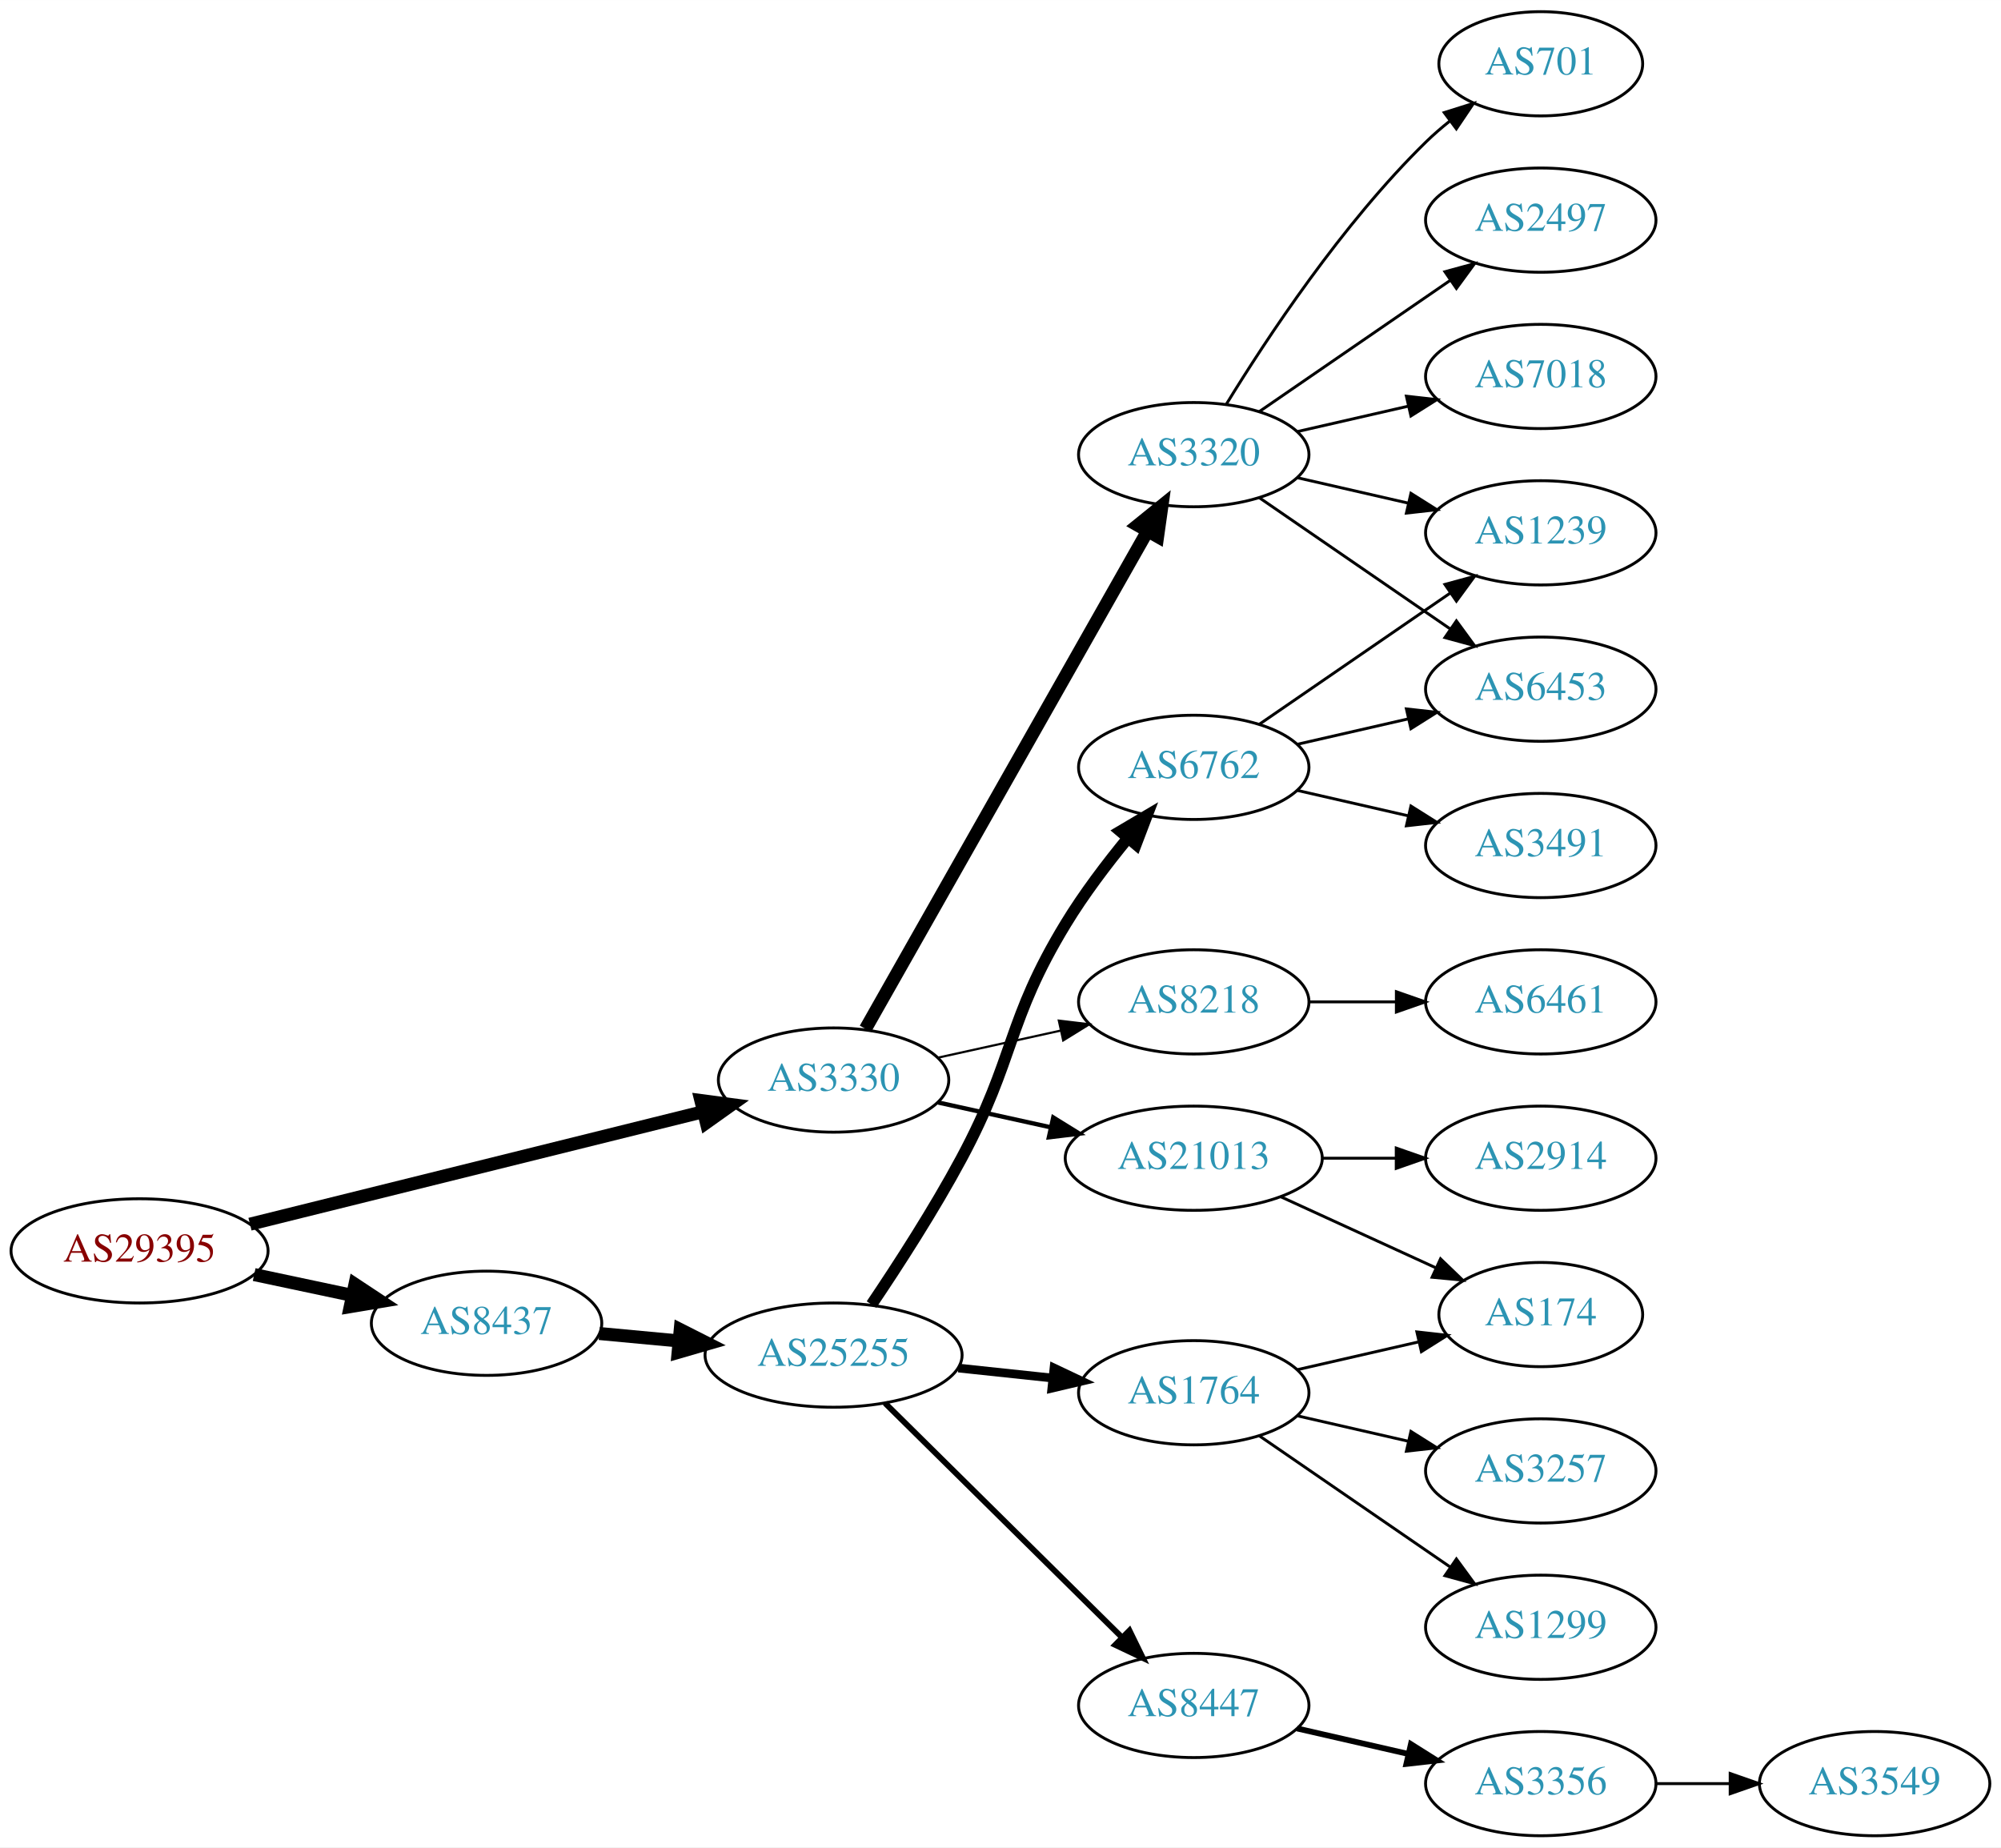
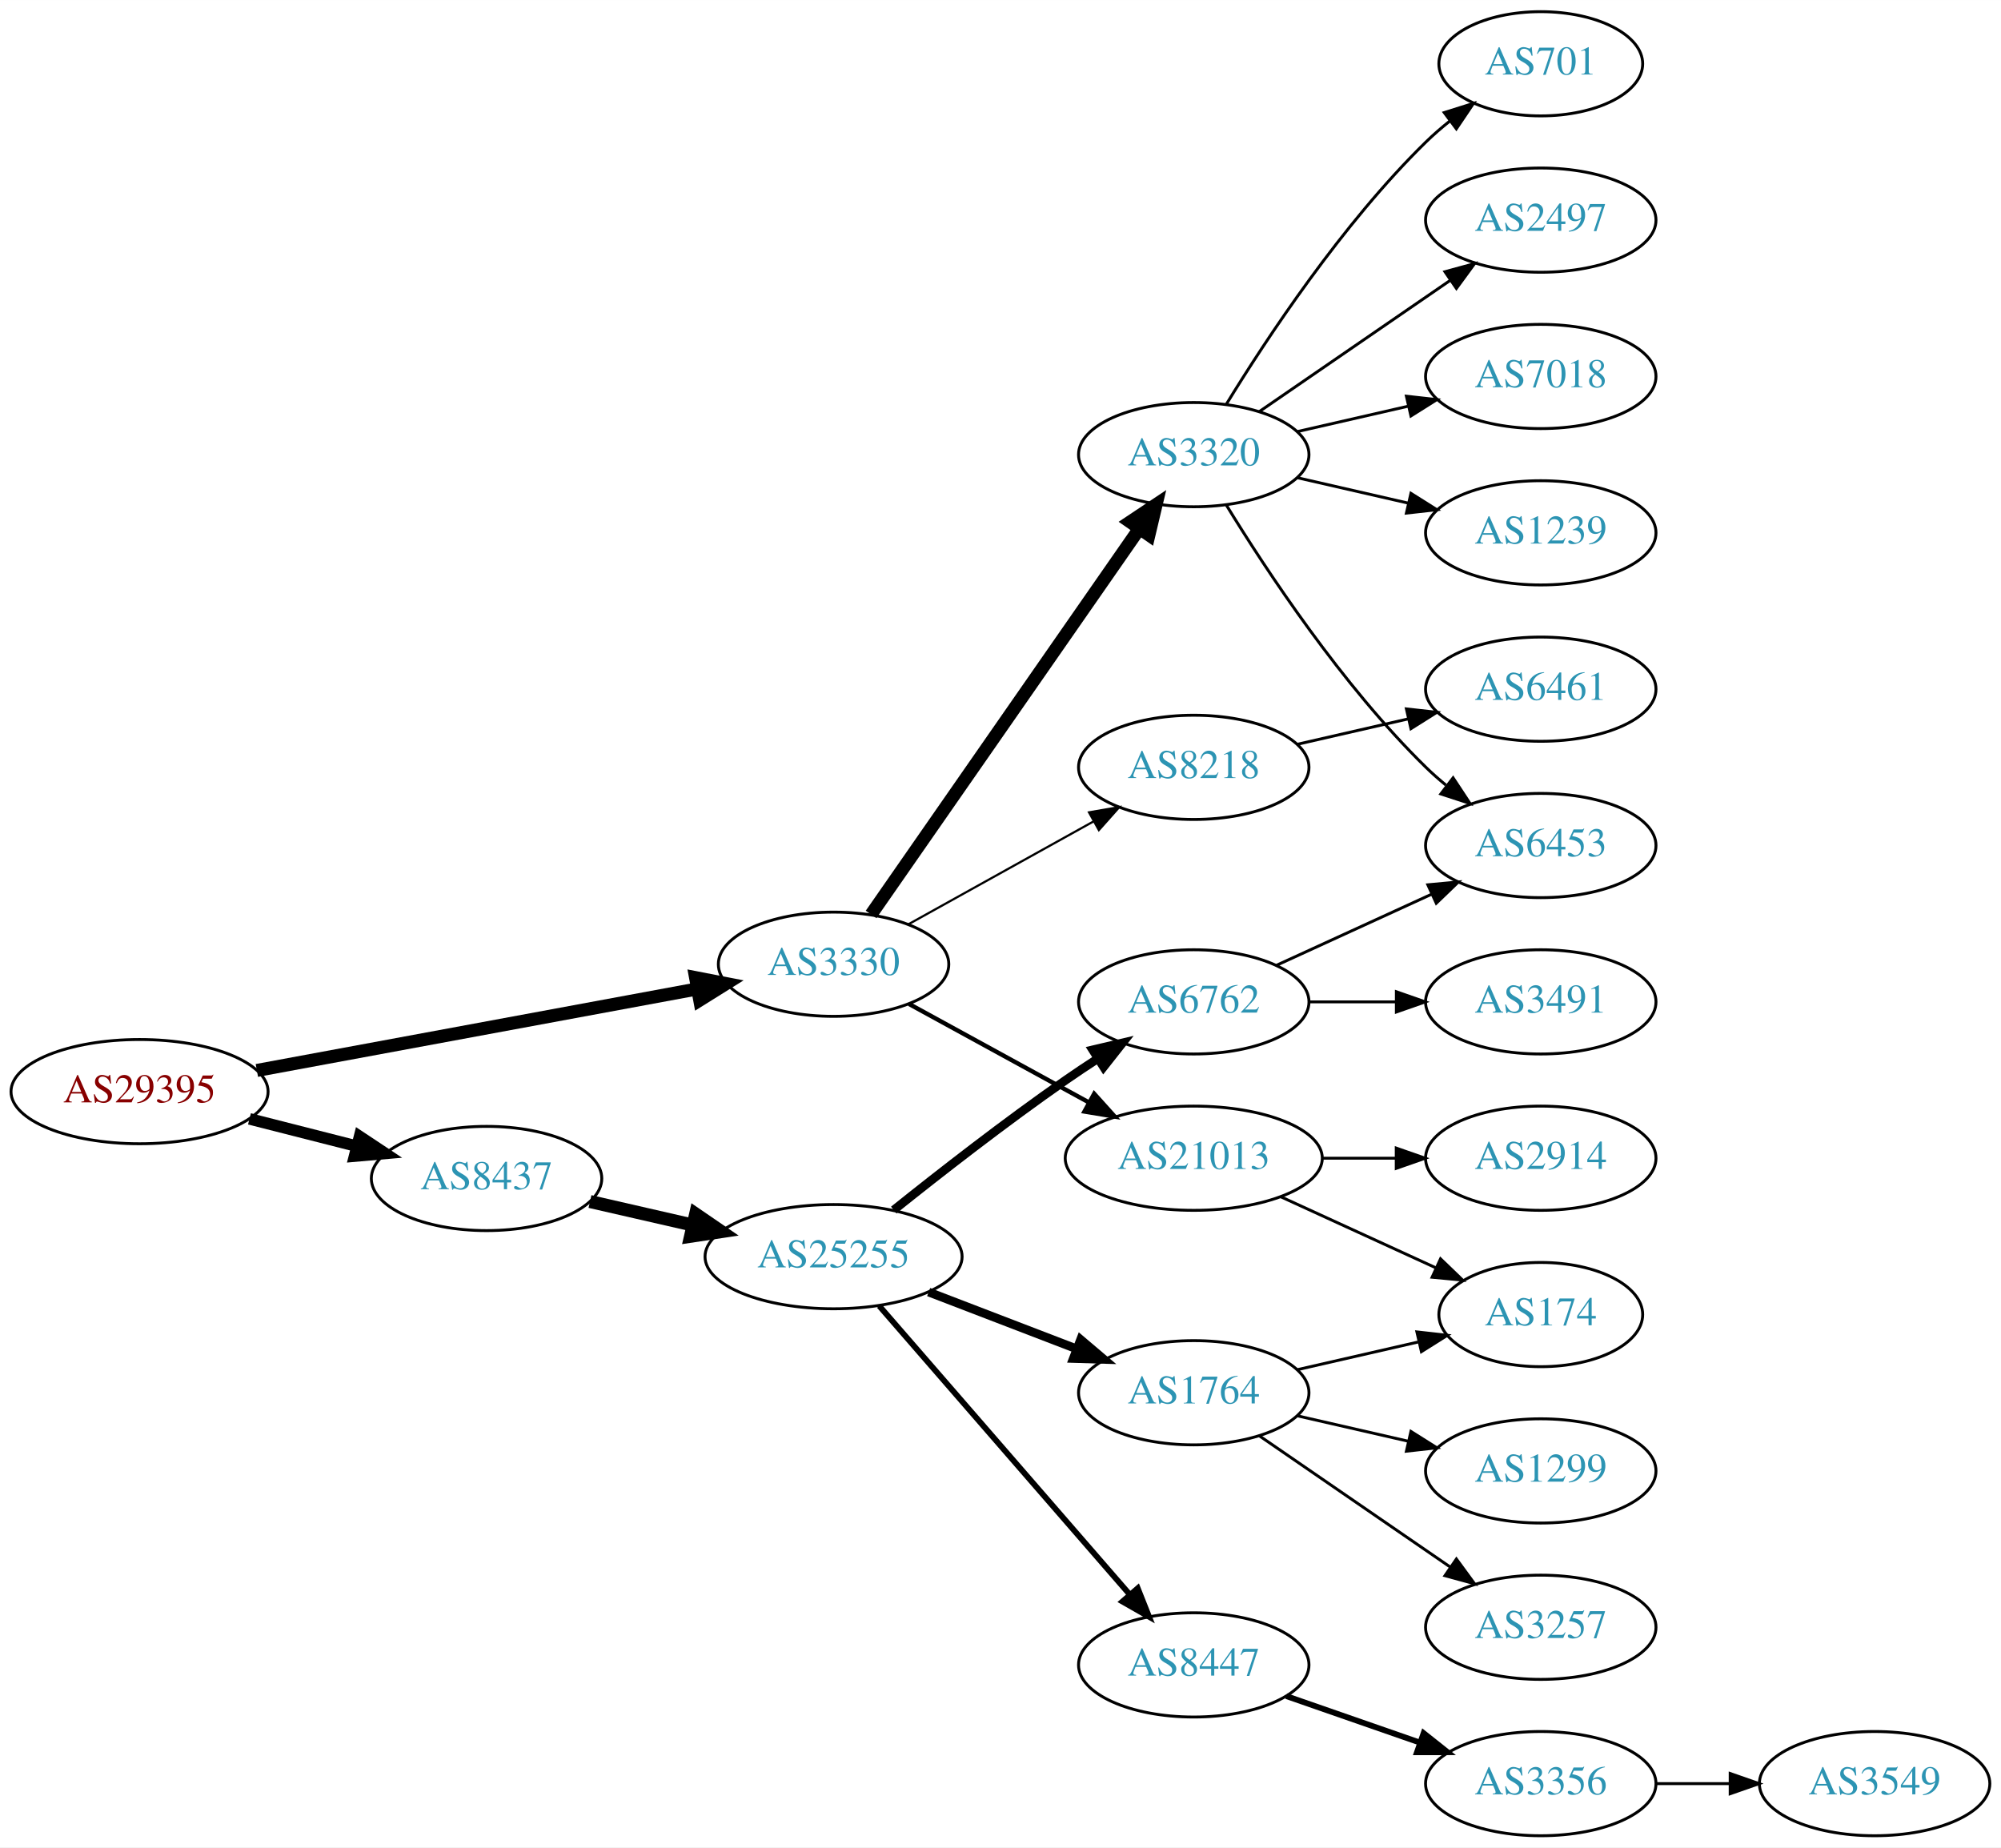
<svg xmlns="http://www.w3.org/2000/svg" xmlns:xlink="http://www.w3.org/1999/xlink" width="691pt" height="638pt" viewBox="0.00 0.00 691.06 638.00">
  <g id="graph0" class="graph" transform="scale(1 1) rotate(0) translate(4 634)">
    <polygon fill="white" stroke="none" points="-4,4 -4,-634 687.055,-634 687.055,4 -4,4" />
    <g id="node1" class="node">
      <g id="a_node1">
        <a xlink:href="/asn/29395" xlink:title="AS29395 ~ Webquake eBusiness Consulting GmbH [AT]">
-           <ellipse fill="#ffffff" stroke="black" cx="44.196" cy="-202" rx="44.393" ry="18" />
-           <text text-anchor="middle" x="44.196" y="-198.3" font-family="Times,serif" font-size="14.00" fill="#880000">AS29395</text>
+           <ellipse fill="#ffffff" stroke="black" cx="44.196" cy="-257" rx="44.393" ry="18" />
+           <text text-anchor="middle" x="44.196" y="-253.3" font-family="Times,serif" font-size="14.00" fill="#880000">AS29395</text>
        </a>
      </g>
    </g>
    <g id="node2" class="node">
      <g id="a_node2">
        <a xlink:href="/asn/3330" xlink:title="AS3330 ~ Vienna, Austria [AT]">
-           <ellipse fill="#ffffff" stroke="black" cx="283.881" cy="-261" rx="39.794" ry="18" />
-           <text text-anchor="middle" x="283.881" y="-257.3" font-family="Times,serif" font-size="14.00" fill="#2c94b3">AS3330</text>
+           <ellipse fill="#ffffff" stroke="black" cx="283.881" cy="-301" rx="39.794" ry="18" />
+           <text text-anchor="middle" x="283.881" y="-297.3" font-family="Times,serif" font-size="14.00" fill="#2c94b3">AS3330</text>
        </a>
      </g>
    </g>
    <g id="edge1" class="edge">
-       <path fill="none" stroke="black" stroke-width="4.5" d="M82.334,-211.219C124.697,-221.734 193.906,-238.914 238.923,-250.088" />
-       <polygon fill="black" stroke="black" stroke-width="4.5" points="238.046,-253.928 248.7,-252.515 239.943,-246.285 238.046,-253.928" />
+       <path fill="none" stroke="black" stroke-width="4.5" d="M84.712,-264.315C126.595,-272.068 192.67,-284.3 236.87,-292.482" />
+       <polygon fill="black" stroke="black" stroke-width="4.5" points="236.229,-296.368 246.779,-294.317 237.663,-288.625 236.229,-296.368" />
    </g>
    <g id="node3" class="node">
      <g id="a_node3">
        <a xlink:href="/asn/8437" xlink:title="AS8437 ~ Hutchison Drei Austria GmbH [AT]">
-           <ellipse fill="#ffffff" stroke="black" cx="164.039" cy="-177" rx="39.794" ry="18" />
-           <text text-anchor="middle" x="164.039" y="-173.3" font-family="Times,serif" font-size="14.00" fill="#2c94b3">AS8437</text>
+           <ellipse fill="#ffffff" stroke="black" cx="164.039" cy="-227" rx="39.794" ry="18" />
+           <text text-anchor="middle" x="164.039" y="-223.3" font-family="Times,serif" font-size="14.00" fill="#2c94b3">AS8437</text>
        </a>
      </g>
    </g>
    <g id="edge2" class="edge">
-       <path fill="none" stroke="black" stroke-width="4.5" d="M83.782,-193.814C94.575,-191.524 106.404,-189.015 117.556,-186.649" />
-       <polygon fill="black" stroke="black" stroke-width="4.5" points="118.592,-190.454 127.557,-184.527 116.958,-182.751 118.592,-190.454" />
+       <path fill="none" stroke="black" stroke-width="4" d="M82.159,-247.59C93.866,-244.61 106.922,-241.286 119.07,-238.193" />
+       <polygon fill="black" stroke="black" stroke-width="4" points="120.184,-241.521 129.012,-235.662 118.457,-234.738 120.184,-241.521" />
    </g>
    <g id="node4" class="node">
      <g id="a_node4">
        <a xlink:href="/asn/3320" xlink:title="AS3320 ~ DTAG [DE]">
          <ellipse fill="#ffffff" stroke="black" cx="408.273" cy="-477" rx="39.794" ry="18" />
          <text text-anchor="middle" x="408.273" y="-473.3" font-family="Times,serif" font-size="14.00" fill="#2c94b3">AS3320</text>
        </a>
      </g>
    </g>
    <g id="edge3" class="edge">
-       <path fill="none" stroke="black" stroke-width="4.5" d="M294.897,-278.676C316.377,-316.584 366.97,-405.873 392.291,-450.559" />
-       <polygon fill="black" stroke="black" stroke-width="4.5" points="388.935,-452.623 397.291,-459.383 395.787,-448.741 388.935,-452.623" />
+       <path fill="none" stroke="black" stroke-width="4.5" d="M296.84,-318.196C318.41,-349.214 363.94,-414.687 389.285,-451.132" />
+       <polygon fill="black" stroke="black" stroke-width="4.5" points="386.324,-453.772 395.266,-459.734 392.79,-449.276 386.324,-453.772" />
    </g>
    <g id="node5" class="node">
      <g id="a_node5">
        <a xlink:href="/asn/8218" xlink:title="AS8218 ~ legacy Neotelecoms [FR]">
-           <ellipse fill="#ffffff" stroke="black" cx="408.273" cy="-288" rx="39.794" ry="18" />
-           <text text-anchor="middle" x="408.273" y="-284.3" font-family="Times,serif" font-size="14.00" fill="#2c94b3">AS8218</text>
+           <ellipse fill="#ffffff" stroke="black" cx="408.273" cy="-369" rx="39.794" ry="18" />
+           <text text-anchor="middle" x="408.273" y="-365.3" font-family="Times,serif" font-size="14.00" fill="#2c94b3">AS8218</text>
        </a>
      </g>
    </g>
    <g id="edge4" class="edge">
-       <path fill="none" stroke="black" stroke-width="0.75" d="M319.954,-268.737C333.141,-271.646 348.321,-274.995 362.287,-278.076" />
-       <polygon fill="black" stroke="black" stroke-width="0.75" points="361.676,-281.525 372.196,-280.262 363.184,-274.69 361.676,-281.525" />
+       <path fill="none" stroke="black" stroke-width="0.75" d="M309.649,-314.761C328.063,-324.992 353.396,-339.066 373.642,-350.315" />
+       <polygon fill="black" stroke="black" stroke-width="0.75" points="372.101,-353.462 382.542,-355.26 375.501,-347.343 372.101,-353.462" />
    </g>
    <g id="node6" class="node">
      <g id="a_node6">
        <a xlink:href="/asn/21013" xlink:title="AS21013 ~ Wels, AT [AT]">
          <ellipse fill="#ffffff" stroke="black" cx="408.273" cy="-234" rx="44.393" ry="18" />
          <text text-anchor="middle" x="408.273" y="-230.3" font-family="Times,serif" font-size="14.00" fill="#2c94b3">AS21013</text>
        </a>
      </g>
    </g>
    <g id="edge5" class="edge">
-       <path fill="none" stroke="black" stroke-width="1.5" d="M319.954,-253.263C331.993,-250.607 345.693,-247.585 358.614,-244.734" />
-       <polygon fill="black" stroke="black" stroke-width="1.5" points="359.752,-248.068 368.763,-242.495 358.244,-241.232 359.752,-248.068" />
+       <path fill="none" stroke="black" stroke-width="1.5" d="M309.944,-287.28C327.896,-277.453 352.311,-264.087 372.197,-253.202" />
+       <polygon fill="black" stroke="black" stroke-width="1.5" points="373.884,-256.268 380.975,-248.396 370.523,-250.128 373.884,-256.268" />
    </g>
    <g id="node15" class="node">
      <g id="a_node15">
        <a xlink:href="/asn/25255" xlink:title="AS25255 ~ ==&gt; TELE2 AUSTRIA &lt;== [AT]">
-           <ellipse fill="#ffffff" stroke="black" cx="283.881" cy="-166" rx="44.393" ry="18" />
-           <text text-anchor="middle" x="283.881" y="-162.3" font-family="Times,serif" font-size="14.00" fill="#2c94b3">AS25255</text>
+           <ellipse fill="#ffffff" stroke="black" cx="283.881" cy="-200" rx="44.393" ry="18" />
+           <text text-anchor="middle" x="283.881" y="-196.3" font-family="Times,serif" font-size="14.00" fill="#2c94b3">AS25255</text>
        </a>
      </g>
    </g>
    <g id="edge14" class="edge">
-       <path fill="none" stroke="black" stroke-width="4.5" d="M202.973,-173.459C211.675,-172.647 221.079,-171.769 230.276,-170.91" />
-       <polygon fill="black" stroke="black" stroke-width="4.5" points="230.931,-174.804 240.522,-169.954 230.199,-166.963 230.931,-174.804" />
+       <path fill="none" stroke="black" stroke-width="4.5" d="M199.758,-219.045C210.896,-216.493 223.432,-213.621 235.325,-210.896" />
+       <polygon fill="black" stroke="black" stroke-width="4.5" points="236.251,-214.724 245.119,-208.652 234.492,-207.047 236.251,-214.724" />
+     </g>
+     <g id="node7" class="node">
+       <g id="a_node7">
+         <a xlink:href="/asn/701" xlink:title="AS701 ~ UUNET [US]">
+           <ellipse fill="#ffffff" stroke="black" cx="528.116" cy="-612" rx="35.194" ry="18" />
+           <text text-anchor="middle" x="528.116" y="-608.3" font-family="Times,serif" font-size="14.00" fill="#2c94b3">AS701</text>
+         </a>
+       </g>
+     </g>
+     <g id="edge6" class="edge">
+       <path fill="none" stroke="black" d="M419.539,-494.44C433.348,-516.991 459.536,-556.722 488.469,-585 491.005,-587.478 493.788,-589.89 496.664,-592.188" />
+       <polygon fill="black" stroke="black" points="494.773,-595.144 504.88,-598.321 498.96,-589.535 494.773,-595.144" />
+     </g>
+     <g id="node8" class="node">
+       <g id="a_node8">
+         <a xlink:href="/asn/2497" xlink:title="AS2497 ~ Internet Initiative Japan Inc. [JP]">
+           <ellipse fill="#ffffff" stroke="black" cx="528.116" cy="-558" rx="39.794" ry="18" />
+           <text text-anchor="middle" x="528.116" y="-554.3" font-family="Times,serif" font-size="14.00" fill="#2c94b3">AS2497</text>
+         </a>
+       </g>
+     </g>
+     <g id="edge7" class="edge">
+       <path fill="none" stroke="black" d="M430.887,-491.857C449.376,-504.565 476.19,-522.995 496.819,-537.175" />
+       <polygon fill="black" stroke="black" points="495.016,-540.183 505.24,-542.963 498.981,-534.414 495.016,-540.183" />
+     </g>
+     <g id="node9" class="node">
+       <g id="a_node9">
+         <a xlink:href="/asn/7018" xlink:title="AS7018 ~ AT&amp;T Services, Inc. [US]">
+           <ellipse fill="#ffffff" stroke="black" cx="528.116" cy="-504" rx="39.794" ry="18" />
+           <text text-anchor="middle" x="528.116" y="-500.3" font-family="Times,serif" font-size="14.00" fill="#2c94b3">AS7018</text>
+         </a>
+       </g>
+     </g>
+     <g id="edge8" class="edge">
+       <path fill="none" stroke="black" d="M443.993,-484.955C455.993,-487.704 469.613,-490.825 482.306,-493.733" />
+       <polygon fill="black" stroke="black" points="481.708,-497.187 492.238,-496.009 483.272,-490.364 481.708,-497.187" />
    </g>
    <g id="node10" class="node">
      <g id="a_node10">
        <a xlink:href="/asn/1239" xlink:title="AS1239 ~ Sprint [US]">
          <ellipse fill="#ffffff" stroke="black" cx="528.116" cy="-450" rx="39.794" ry="18" />
          <text text-anchor="middle" x="528.116" y="-446.3" font-family="Times,serif" font-size="14.00" fill="#2c94b3">AS1239</text>
        </a>
      </g>
    </g>
    <g id="edge9" class="edge">
      <path fill="none" stroke="black" d="M443.993,-469.045C455.993,-466.296 469.613,-463.175 482.306,-460.267" />
      <polygon fill="black" stroke="black" points="483.272,-463.636 492.238,-457.991 481.708,-456.813 483.272,-463.636" />
    </g>
    <g id="node11" class="node">
      <g id="a_node11">
-         <a xlink:href="/asn/701" xlink:title="AS701 ~ UUNET [US]">
-           <ellipse fill="#ffffff" stroke="black" cx="528.116" cy="-612" rx="35.194" ry="18" />
-           <text text-anchor="middle" x="528.116" y="-608.3" font-family="Times,serif" font-size="14.00" fill="#2c94b3">AS701</text>
+         <a xlink:href="/asn/6453" xlink:title="AS6453 ~ TATA COMMUNICATIONS (AMERICA) INC [US]">
+           <ellipse fill="#ffffff" stroke="black" cx="528.116" cy="-342" rx="39.794" ry="18" />
+           <text text-anchor="middle" x="528.116" y="-338.3" font-family="Times,serif" font-size="14.00" fill="#2c94b3">AS6453</text>
        </a>
      </g>
    </g>
    <g id="edge10" class="edge">
-       <path fill="none" stroke="black" d="M419.539,-494.44C433.348,-516.991 459.536,-556.722 488.469,-585 491.005,-587.478 493.788,-589.89 496.664,-592.188" />
-       <polygon fill="black" stroke="black" points="494.773,-595.144 504.88,-598.321 498.96,-589.535 494.773,-595.144" />
+       <path fill="none" stroke="black" d="M419.539,-459.56C433.348,-437.009 459.536,-397.278 488.469,-369 490.61,-366.908 492.927,-364.863 495.327,-362.894" />
+       <polygon fill="black" stroke="black" points="497.837,-365.382 503.668,-356.536 493.594,-359.815 497.837,-365.382" />
    </g>
    <g id="node12" class="node">
      <g id="a_node12">
-         <a xlink:href="/asn/2497" xlink:title="AS2497 ~ Internet Initiative Japan Inc. [JP]">
-           <ellipse fill="#ffffff" stroke="black" cx="528.116" cy="-558" rx="39.794" ry="18" />
-           <text text-anchor="middle" x="528.116" y="-554.3" font-family="Times,serif" font-size="14.00" fill="#2c94b3">AS2497</text>
+         <a xlink:href="/asn/6461" xlink:title="AS6461 ~ Zayo Bandwidth [US]">
+           <ellipse fill="#ffffff" stroke="black" cx="528.116" cy="-396" rx="39.794" ry="18" />
+           <text text-anchor="middle" x="528.116" y="-392.3" font-family="Times,serif" font-size="14.00" fill="#2c94b3">AS6461</text>
        </a>
      </g>
    </g>
    <g id="edge11" class="edge">
-       <path fill="none" stroke="black" d="M430.887,-491.857C449.376,-504.565 476.19,-522.995 496.819,-537.175" />
-       <polygon fill="black" stroke="black" points="495.016,-540.183 505.24,-542.963 498.981,-534.414 495.016,-540.183" />
+       <path fill="none" stroke="black" d="M443.993,-376.955C455.993,-379.704 469.613,-382.825 482.306,-385.733" />
+       <polygon fill="black" stroke="black" points="481.708,-389.187 492.238,-388.009 483.272,-382.364 481.708,-389.187" />
    </g>
    <g id="node13" class="node">
      <g id="a_node13">
-         <a xlink:href="/asn/7018" xlink:title="AS7018 ~ AT&amp;T Services, Inc. [US]">
-           <ellipse fill="#ffffff" stroke="black" cx="528.116" cy="-504" rx="39.794" ry="18" />
-           <text text-anchor="middle" x="528.116" y="-500.3" font-family="Times,serif" font-size="14.00" fill="#2c94b3">AS7018</text>
-         </a>
-       </g>
-     </g>
-     <g id="edge12" class="edge">
-       <path fill="none" stroke="black" d="M443.993,-484.955C455.993,-487.704 469.613,-490.825 482.306,-493.733" />
-       <polygon fill="black" stroke="black" points="481.708,-497.187 492.238,-496.009 483.272,-490.364 481.708,-497.187" />
-     </g>
-     <g id="node14" class="node">
-       <g id="a_node14">
-         <a xlink:href="/asn/6453" xlink:title="AS6453 ~ TATA COMMUNICATIONS (AMERICA) INC [US]">
-           <ellipse fill="#ffffff" stroke="black" cx="528.116" cy="-396" rx="39.794" ry="18" />
-           <text text-anchor="middle" x="528.116" y="-392.3" font-family="Times,serif" font-size="14.00" fill="#2c94b3">AS6453</text>
-         </a>
-       </g>
-     </g>
-     <g id="edge13" class="edge">
-       <path fill="none" stroke="black" d="M430.887,-462.143C449.376,-449.435 476.19,-431.005 496.819,-416.825" />
-       <polygon fill="black" stroke="black" points="498.981,-419.586 505.24,-411.037 495.016,-413.817 498.981,-419.586" />
-     </g>
-     <g id="node7" class="node">
-       <g id="a_node7">
-         <a xlink:href="/asn/6461" xlink:title="AS6461 ~ Zayo Bandwidth [US]">
-           <ellipse fill="#ffffff" stroke="black" cx="528.116" cy="-288" rx="39.794" ry="18" />
-           <text text-anchor="middle" x="528.116" y="-284.3" font-family="Times,serif" font-size="14.00" fill="#2c94b3">AS6461</text>
-         </a>
-       </g>
-     </g>
-     <g id="edge6" class="edge">
-       <path fill="none" stroke="black" d="M448.186,-288C457.739,-288 468.089,-288 478.052,-288" />
-       <polygon fill="black" stroke="black" points="478.244,-291.5 488.244,-288 478.244,-284.5 478.244,-291.5" />
-     </g>
-     <g id="node8" class="node">
-       <g id="a_node8">
        <a xlink:href="/asn/174" xlink:title="AS174 ~ Cogent Communications [US]">
          <ellipse fill="#ffffff" stroke="black" cx="528.116" cy="-180" rx="35.194" ry="18" />
          <text text-anchor="middle" x="528.116" y="-176.3" font-family="Times,serif" font-size="14.00" fill="#2c94b3">AS174</text>
        </a>
      </g>
    </g>
-     <g id="edge7" class="edge">
+     <g id="edge12" class="edge">
      <path fill="none" stroke="black" d="M438.403,-220.652C454.62,-213.22 474.923,-203.917 492.013,-196.086" />
      <polygon fill="black" stroke="black" points="493.497,-199.256 501.13,-191.908 490.58,-192.892 493.497,-199.256" />
    </g>
-     <g id="node9" class="node">
-       <g id="a_node9">
+     <g id="node14" class="node">
+       <g id="a_node14">
        <a xlink:href="/asn/2914" xlink:title="AS2914 ~ NTT America, Inc. [US]">
          <ellipse fill="#ffffff" stroke="black" cx="528.116" cy="-234" rx="39.794" ry="18" />
          <text text-anchor="middle" x="528.116" y="-230.3" font-family="Times,serif" font-size="14.00" fill="#2c94b3">AS2914</text>
        </a>
      </g>
    </g>
-     <g id="edge8" class="edge">
+     <g id="edge13" class="edge">
      <path fill="none" stroke="black" d="M452.484,-234C460.797,-234 469.56,-234 478.042,-234" />
      <polygon fill="black" stroke="black" points="478.201,-237.5 488.201,-234 478.201,-230.5 478.201,-237.5" />
    </g>
    <g id="node16" class="node">
      <g id="a_node16">
-         <a xlink:href="/asn/6762" xlink:title="AS6762 ~ TELECOM ITALIA SPARKLE S.p.A. [IT]">
-           <ellipse fill="#ffffff" stroke="black" cx="408.273" cy="-369" rx="39.794" ry="18" />
-           <text text-anchor="middle" x="408.273" y="-365.3" font-family="Times,serif" font-size="14.00" fill="#2c94b3">AS6762</text>
-         </a>
-       </g>
-     </g>
-     <g id="edge15" class="edge">
-       <path fill="none" stroke="black" stroke-width="4" d="M296.987,-183.466C306.084,-196.953 318.562,-216.25 328.077,-234 346.69,-268.721 343.605,-281.342 364.077,-315 370.287,-325.209 378.197,-335.642 385.548,-344.582" />
-       <polygon fill="black" stroke="black" stroke-width="4" points="382.953,-346.935 392.076,-352.323 388.305,-342.422 382.953,-346.935" />
-     </g>
-     <g id="node17" class="node">
-       <g id="a_node17">
        <a xlink:href="/asn/1764" xlink:title="AS1764 ~ NEXTLAYER-AS [AT]">
          <ellipse fill="#ffffff" stroke="black" cx="408.273" cy="-153" rx="39.794" ry="18" />
          <text text-anchor="middle" x="408.273" y="-149.3" font-family="Times,serif" font-size="14.00" fill="#2c94b3">AS1764</text>
        </a>
      </g>
    </g>
+     <g id="edge15" class="edge">
+       <path fill="none" stroke="black" stroke-width="3" d="M316.719,-187.774C332.35,-181.772 351.33,-174.483 367.868,-168.132" />
+       <polygon fill="black" stroke="black" stroke-width="3" points="369.198,-171.37 377.279,-164.518 366.689,-164.836 369.198,-171.37" />
+     </g>
+     <g id="node17" class="node">
+       <g id="a_node17">
+         <a xlink:href="/asn/8447" xlink:title="AS8447 ~ A1 Telekom Austria AG [AT]">
+           <ellipse fill="#ffffff" stroke="black" cx="408.273" cy="-59" rx="39.794" ry="18" />
+           <text text-anchor="middle" x="408.273" y="-55.3" font-family="Times,serif" font-size="14.00" fill="#2c94b3">AS8447</text>
+         </a>
+       </g>
+     </g>
    <g id="edge16" class="edge">
-       <path fill="none" stroke="black" stroke-width="3" d="M327.002,-161.526C337.482,-160.413 348.791,-159.212 359.521,-158.072" />
-       <polygon fill="black" stroke="black" stroke-width="3" points="360.01,-161.54 369.584,-157.003 359.271,-154.579 360.01,-161.54" />
+       <path fill="none" stroke="black" stroke-width="2" d="M299.645,-182.992C321.171,-158.193 361.293,-111.971 386.003,-83.504" />
+       <polygon fill="black" stroke="black" stroke-width="2" points="388.926,-85.477 392.838,-75.63 383.639,-80.888 388.926,-85.477" />
    </g>
    <g id="node18" class="node">
      <g id="a_node18">
-         <a xlink:href="/asn/8447" xlink:title="AS8447 ~ A1 Telekom Austria AG [AT]">
-           <ellipse fill="#ffffff" stroke="black" cx="408.273" cy="-45" rx="39.794" ry="18" />
-           <text text-anchor="middle" x="408.273" y="-41.3" font-family="Times,serif" font-size="14.00" fill="#2c94b3">AS8447</text>
+         <a xlink:href="/asn/6762" xlink:title="AS6762 ~ TELECOM ITALIA SPARKLE S.p.A. [IT]">
+           <ellipse fill="#ffffff" stroke="black" cx="408.273" cy="-288" rx="39.794" ry="18" />
+           <text text-anchor="middle" x="408.273" y="-284.3" font-family="Times,serif" font-size="14.00" fill="#2c94b3">AS6762</text>
        </a>
      </g>
    </g>
    <g id="edge17" class="edge">
-       <path fill="none" stroke="black" stroke-width="2" d="M301.643,-149.429C322.792,-128.521 359.303,-92.425 383.372,-68.629" />
-       <polygon fill="black" stroke="black" stroke-width="2" points="386.064,-70.89 390.714,-61.371 381.142,-65.912 386.064,-70.89" />
-     </g>
-     <g id="edge24" class="edge">
-       <path fill="none" stroke="black" d="M430.887,-383.857C449.376,-396.565 476.19,-414.995 496.819,-429.175" />
-       <polygon fill="black" stroke="black" points="495.016,-432.183 505.24,-434.963 498.981,-426.414 495.016,-432.183" />
-     </g>
-     <g id="edge25" class="edge">
-       <path fill="none" stroke="black" d="M443.993,-376.955C455.993,-379.704 469.613,-382.825 482.306,-385.733" />
-       <polygon fill="black" stroke="black" points="481.708,-389.187 492.238,-388.009 483.272,-382.364 481.708,-389.187" />
-     </g>
-     <g id="node23" class="node">
-       <g id="a_node23">
-         <a xlink:href="/asn/3491" xlink:title="AS3491 ~ PCCW Global, Inc. [US]">
-           <ellipse fill="#ffffff" stroke="black" cx="528.116" cy="-342" rx="39.794" ry="18" />
-           <text text-anchor="middle" x="528.116" y="-338.3" font-family="Times,serif" font-size="14.00" fill="#2c94b3">AS3491</text>
-         </a>
-       </g>
-     </g>
-     <g id="edge23" class="edge">
-       <path fill="none" stroke="black" d="M443.993,-361.045C455.993,-358.296 469.613,-355.175 482.306,-352.267" />
-       <polygon fill="black" stroke="black" points="483.272,-355.636 492.238,-349.991 481.708,-348.813 483.272,-355.636" />
-     </g>
-     <g id="edge18" class="edge">
+       <path fill="none" stroke="black" stroke-width="3" d="M304.658,-216.098C320.439,-228.73 343.272,-246.537 364.077,-261 367.59,-263.442 371.318,-265.925 375.053,-268.347" />
+       <polygon fill="black" stroke="black" stroke-width="3" points="373.372,-271.425 383.688,-273.837 377.128,-265.518 373.372,-271.425" />
+     </g>
+     <g id="edge20" class="edge">
      <path fill="none" stroke="black" d="M443.993,-160.955C457.085,-163.955 472.107,-167.396 485.748,-170.522" />
      <polygon fill="black" stroke="black" points="485.326,-174.016 495.855,-172.838 486.89,-167.193 485.326,-174.016" />
    </g>
    <g id="node19" class="node">
      <g id="a_node19">
-         <a xlink:href="/asn/1299" xlink:title="AS1299 ~ Telia Carrier [EU]">
+         <a xlink:href="/asn/3257" xlink:title="AS3257 ~ GTT [DE]">
          <ellipse fill="#ffffff" stroke="black" cx="528.116" cy="-72" rx="39.794" ry="18" />
-           <text text-anchor="middle" x="528.116" y="-68.3" font-family="Times,serif" font-size="14.00" fill="#2c94b3">AS1299</text>
-         </a>
-       </g>
-     </g>
-     <g id="edge19" class="edge">
+           <text text-anchor="middle" x="528.116" y="-68.3" font-family="Times,serif" font-size="14.00" fill="#2c94b3">AS3257</text>
+         </a>
+       </g>
+     </g>
+     <g id="edge18" class="edge">
      <path fill="none" stroke="black" d="M430.887,-138.143C449.376,-125.435 476.19,-107.005 496.819,-92.825" />
      <polygon fill="black" stroke="black" points="498.981,-95.586 505.24,-87.037 495.016,-89.817 498.981,-95.586" />
    </g>
    <g id="node20" class="node">
      <g id="a_node20">
-         <a xlink:href="/asn/3257" xlink:title="AS3257 ~ GTT [DE]">
+         <a xlink:href="/asn/1299" xlink:title="AS1299 ~ Telia Carrier [EU]">
          <ellipse fill="#ffffff" stroke="black" cx="528.116" cy="-126" rx="39.794" ry="18" />
-           <text text-anchor="middle" x="528.116" y="-122.3" font-family="Times,serif" font-size="14.00" fill="#2c94b3">AS3257</text>
-         </a>
-       </g>
-     </g>
-     <g id="edge20" class="edge">
+           <text text-anchor="middle" x="528.116" y="-122.3" font-family="Times,serif" font-size="14.00" fill="#2c94b3">AS1299</text>
+         </a>
+       </g>
+     </g>
+     <g id="edge19" class="edge">
      <path fill="none" stroke="black" d="M443.993,-145.045C455.993,-142.296 469.613,-139.175 482.306,-136.267" />
      <polygon fill="black" stroke="black" points="483.272,-139.636 492.238,-133.991 481.708,-132.813 483.272,-139.636" />
    </g>
    <g id="node21" class="node">
      <g id="a_node21">
        <a xlink:href="/asn/3356" xlink:title="AS3356 ~ Level 3 Parent, LLC [US]">
          <ellipse fill="#ffffff" stroke="black" cx="528.116" cy="-18" rx="39.794" ry="18" />
          <text text-anchor="middle" x="528.116" y="-14.3" font-family="Times,serif" font-size="14.00" fill="#2c94b3">AS3356</text>
        </a>
      </g>
    </g>
    <g id="edge21" class="edge">
-       <path fill="none" stroke="black" stroke-width="2" d="M443.993,-37.045C455.993,-34.296 469.613,-31.175 482.306,-28.267" />
-       <polygon fill="black" stroke="black" stroke-width="2" points="483.272,-31.636 492.238,-25.991 481.708,-24.813 483.272,-31.636" />
+       <path fill="none" stroke="black" stroke-width="2" d="M440.235,-48.228C454.332,-43.323 471.208,-37.452 486.322,-32.193" />
+       <polygon fill="black" stroke="black" stroke-width="2" points="487.657,-35.434 495.952,-28.843 485.357,-28.823 487.657,-35.434" />
+     </g>
+     <g id="edge23" class="edge">
+       <path fill="none" stroke="black" d="M436.902,-300.661C452.859,-307.973 473.13,-317.261 490.412,-325.181" />
+       <polygon fill="black" stroke="black" points="489.111,-328.435 499.66,-329.419 492.027,-322.071 489.111,-328.435" />
+     </g>
+     <g id="node23" class="node">
+       <g id="a_node23">
+         <a xlink:href="/asn/3491" xlink:title="AS3491 ~ PCCW Global, Inc. [US]">
+           <ellipse fill="#ffffff" stroke="black" cx="528.116" cy="-288" rx="39.794" ry="18" />
+           <text text-anchor="middle" x="528.116" y="-284.3" font-family="Times,serif" font-size="14.00" fill="#2c94b3">AS3491</text>
+         </a>
+       </g>
+     </g>
+     <g id="edge24" class="edge">
+       <path fill="none" stroke="black" d="M448.186,-288C457.739,-288 468.089,-288 478.052,-288" />
+       <polygon fill="black" stroke="black" points="478.244,-291.5 488.244,-288 478.244,-284.5 478.244,-291.5" />
    </g>
    <g id="node22" class="node">
      <g id="a_node22">
        <a xlink:href="/asn/3549" xlink:title="AS3549 ~ Level 3 Parent, LLC [US]">
          <ellipse fill="#ffffff" stroke="black" cx="643.409" cy="-18" rx="39.794" ry="18" />
          <text text-anchor="middle" x="643.409" y="-14.3" font-family="Times,serif" font-size="14.00" fill="#2c94b3">AS3549</text>
        </a>
      </g>
    </g>
    <g id="edge22" class="edge">
      <path fill="none" stroke="black" d="M567.788,-18C575.991,-18 584.755,-18 593.287,-18" />
      <polygon fill="black" stroke="black" points="593.526,-21.5 603.526,-18 593.526,-14.5 593.526,-21.5" />
    </g>
  </g>
</svg>
